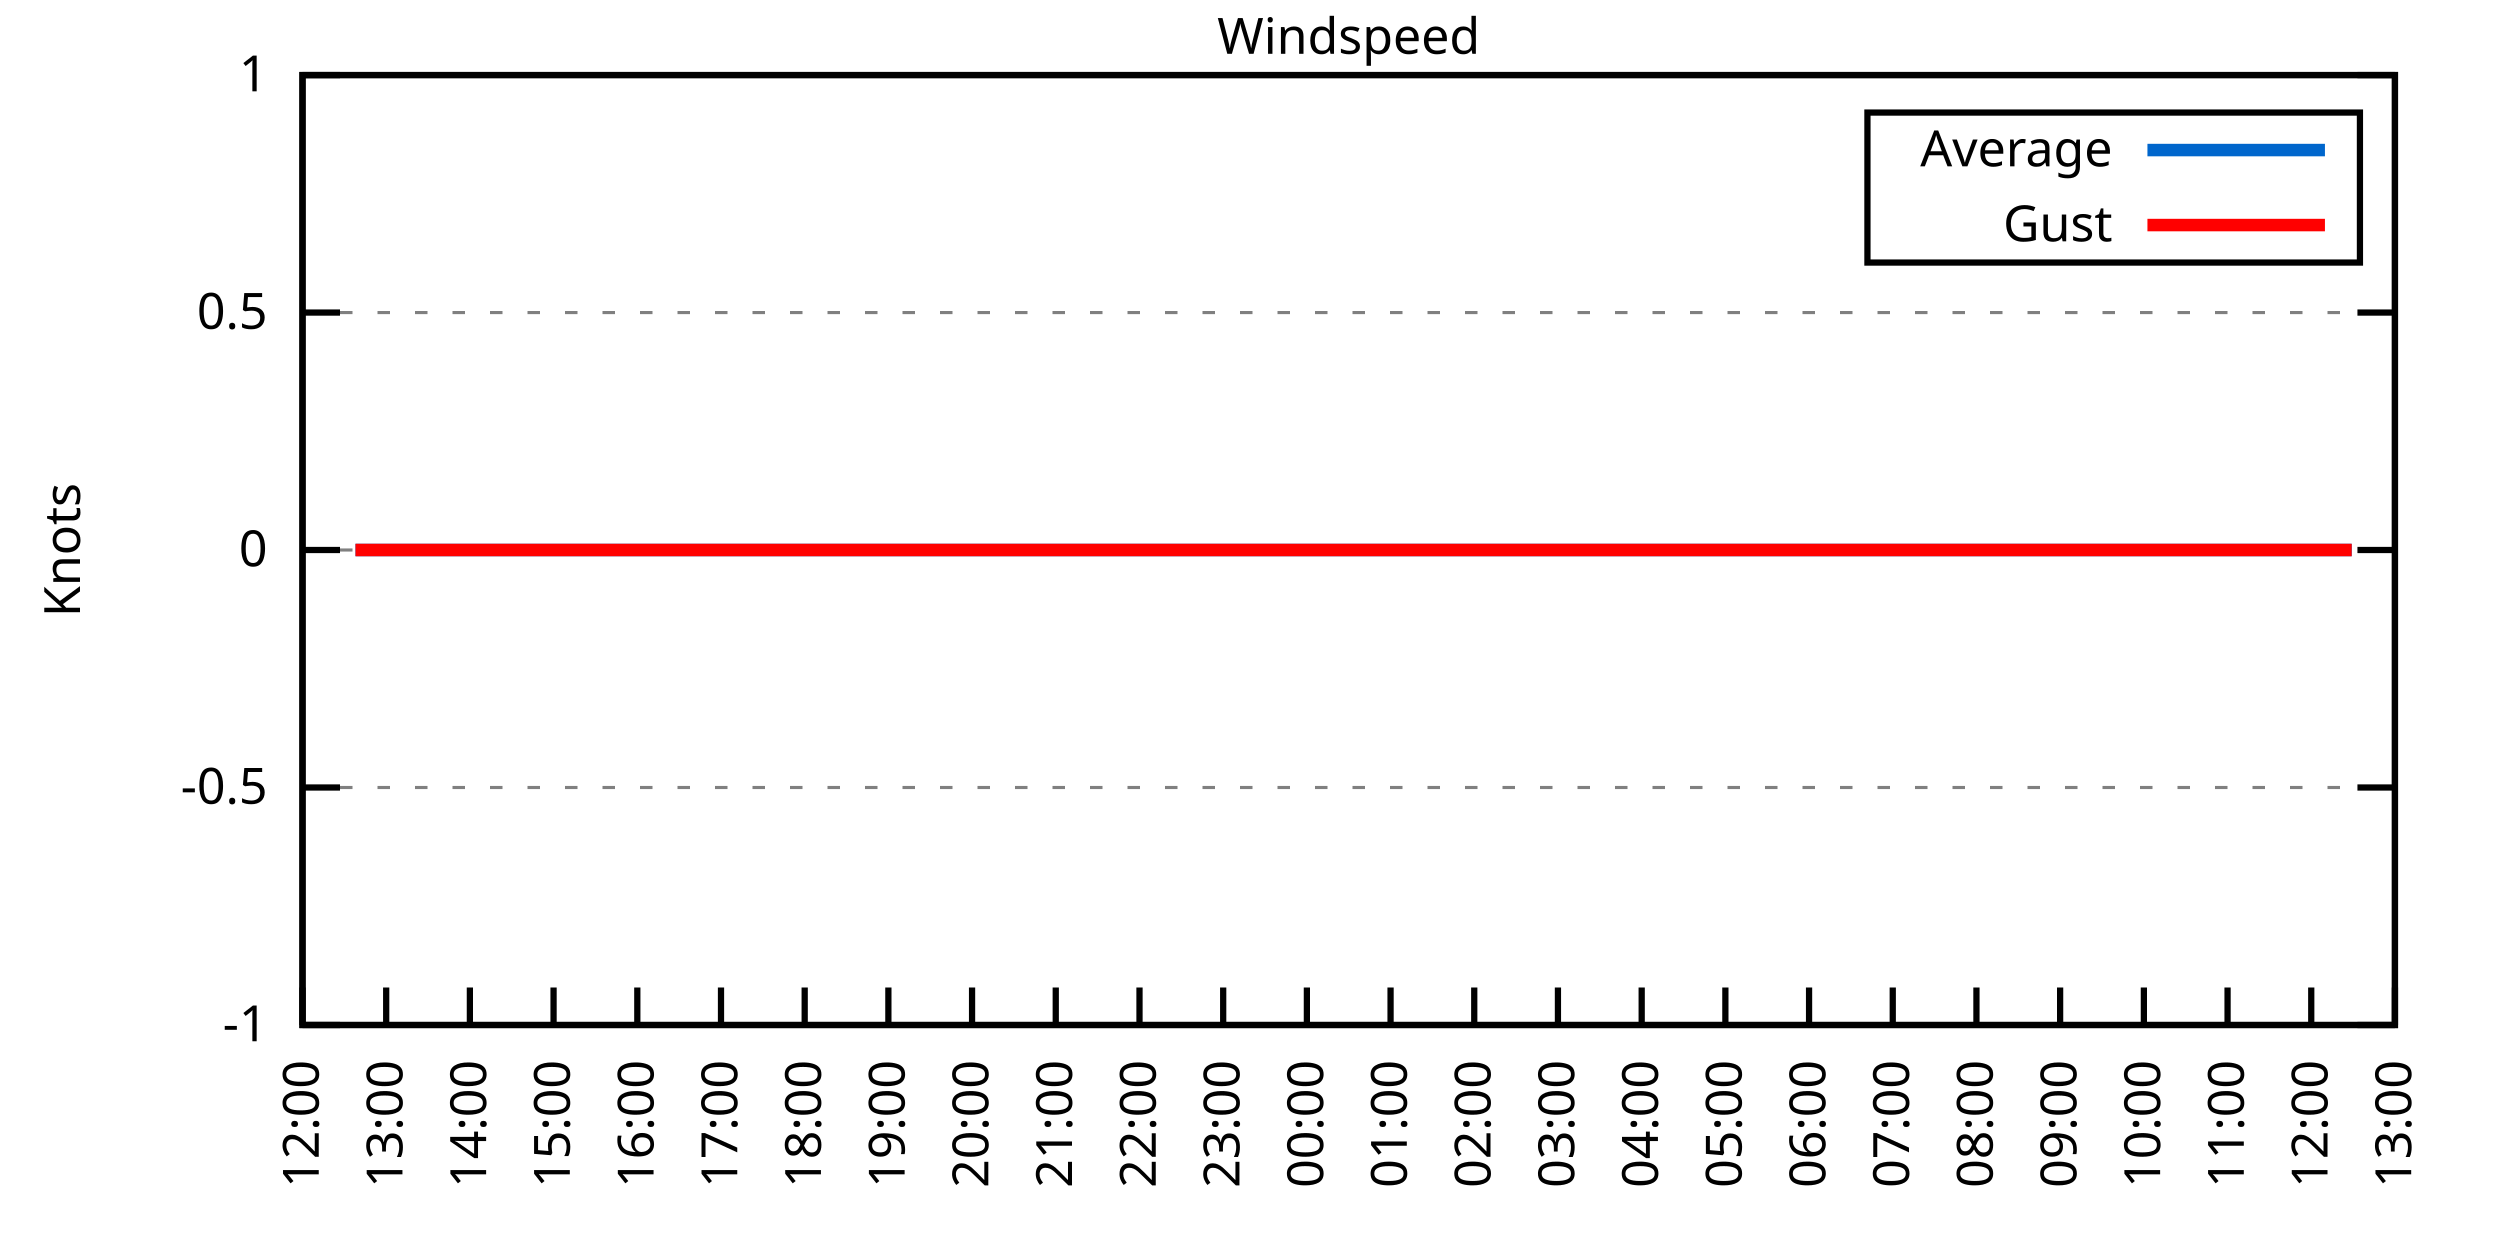
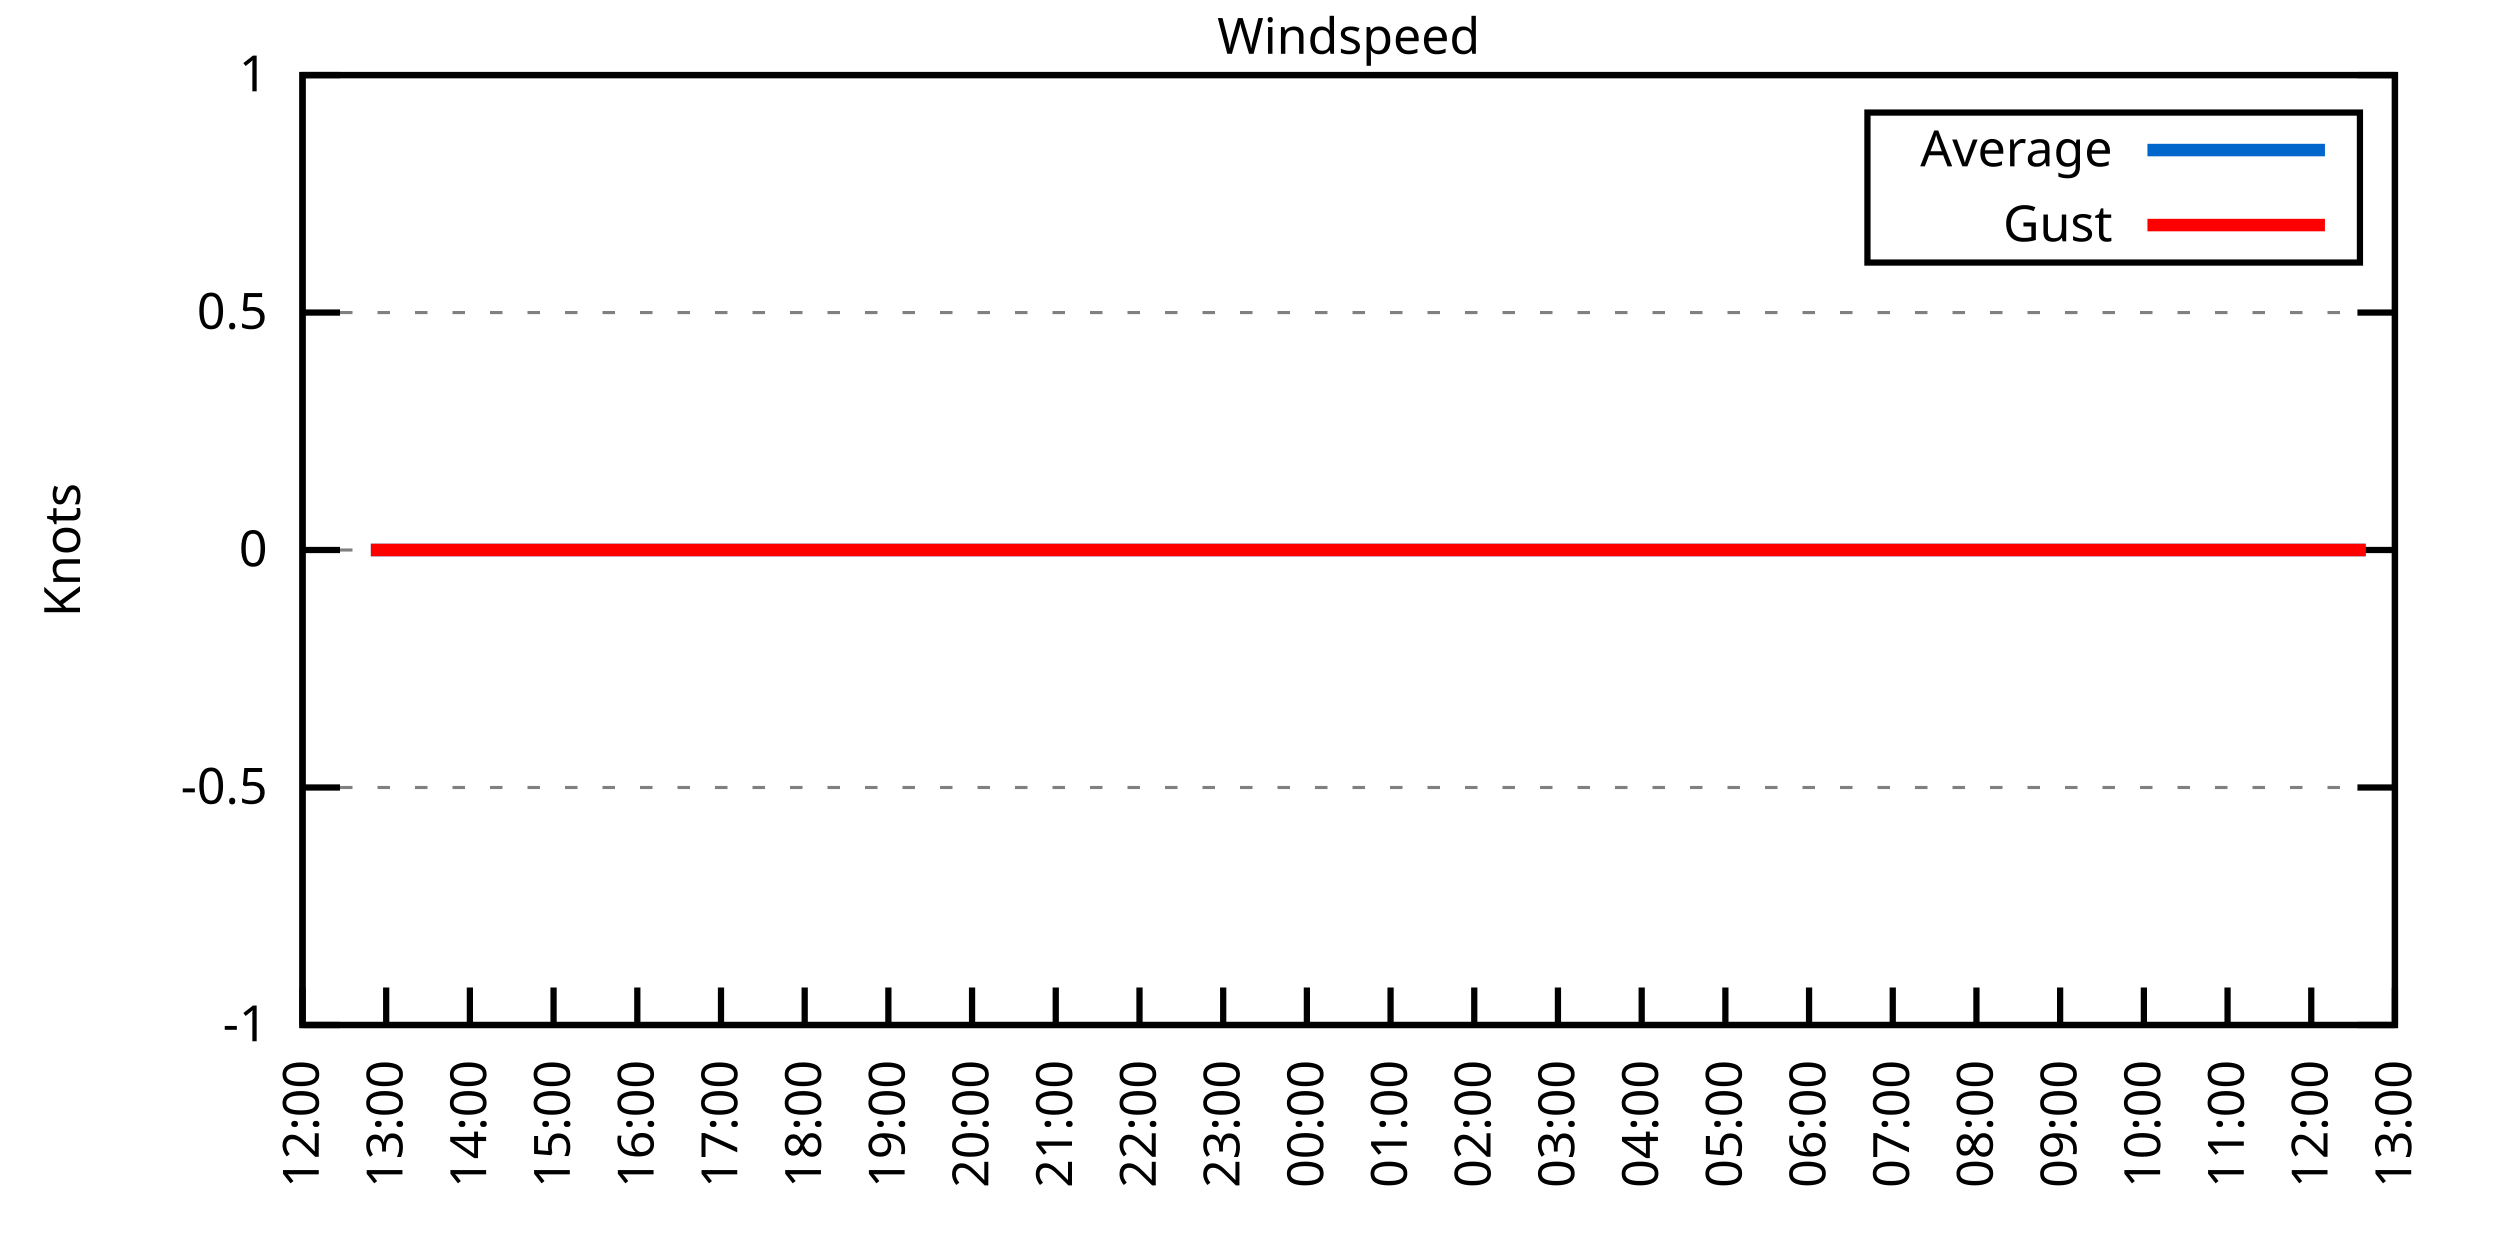
<svg xmlns="http://www.w3.org/2000/svg" xmlns:xlink="http://www.w3.org/1999/xlink" width="400" height="200" viewBox="0 0 400 200">
  <g id="gnuplot_canvas">
    <rect x="0" y="0" width="400" height="200" fill="none" />
    <defs>
      <circle id="gpDot" r="0.5" stroke-width="0.5" stroke="currentColor" />
      <path id="gpPt0" stroke-width="0.333" stroke="currentColor" d="M-1,0 h2 M0,-1 v2" />
      <path id="gpPt1" stroke-width="0.333" stroke="currentColor" d="M-1,-1 L1,1 M1,-1 L-1,1" />
      <path id="gpPt2" stroke-width="0.333" stroke="currentColor" d="M-1,0 L1,0 M0,-1 L0,1 M-1,-1 L1,1 M-1,1 L1,-1" />
      <rect id="gpPt3" stroke-width="0.333" stroke="currentColor" x="-1" y="-1" width="2" height="2" />
      <rect id="gpPt4" stroke-width="0.333" stroke="currentColor" fill="currentColor" x="-1" y="-1" width="2" height="2" />
      <circle id="gpPt5" stroke-width="0.333" stroke="currentColor" cx="0" cy="0" r="1" />
      <use xlink:href="#gpPt5" id="gpPt6" fill="currentColor" stroke="none" />
      <path id="gpPt7" stroke-width="0.333" stroke="currentColor" d="M0,-1.33 L-1.33,0.67 L1.33,0.67 z" />
      <use xlink:href="#gpPt7" id="gpPt8" fill="currentColor" stroke="none" />
      <use xlink:href="#gpPt7" id="gpPt9" stroke="currentColor" transform="rotate(180)" />
      <use xlink:href="#gpPt9" id="gpPt10" fill="currentColor" stroke="none" />
      <use xlink:href="#gpPt3" id="gpPt11" stroke="currentColor" transform="rotate(45)" />
      <use xlink:href="#gpPt11" id="gpPt12" fill="currentColor" stroke="none" />
      <path id="gpPt13" stroke-width="0.333" stroke="currentColor" d="M0,1.330 L1.265,0.411 L0.782,-1.067 L-0.782,-1.076 L-1.265,0.411 z" />
      <use xlink:href="#gpPt13" id="gpPt14" fill="currentColor" stroke="none" />
      <filter id="textbox" filterUnits="objectBoundingBox" x="0" y="0" height="1" width="1">
        <feFlood flood-color="white" flood-opacity="1" result="bgnd" />
        <feComposite in="SourceGraphic" in2="bgnd" operator="atop" />
      </filter>
      <filter id="greybox" filterUnits="objectBoundingBox" x="0" y="0" height="1" width="1">
        <feFlood flood-color="lightgrey" flood-opacity="1" result="grey" />
        <feComposite in="SourceGraphic" in2="grey" operator="atop" />
      </filter>
    </defs>
    <g fill="none" color="white" stroke="currentColor" stroke-width="1.00" stroke-linecap="butt" stroke-linejoin="miter">
</g>
    <g fill="none" color="black" stroke="currentColor" stroke-width="1.00" stroke-linecap="butt" stroke-linejoin="miter">
      <g stroke="none" shape-rendering="crispEdges">
        <polygon fill="rgb(255, 255, 255)" points="48.40,164.00 383.18,164.00 383.18,12.02 48.40,12.02 " />
      </g>
    </g>
    <g fill="none" color="black" stroke="currentColor" stroke-width="1.00" stroke-linecap="butt" stroke-linejoin="miter">
</g>
    <g fill="none" color="black" stroke="black" stroke-width="0.50" stroke-linecap="butt" stroke-linejoin="miter">
</g>
    <g fill="none" color="gray" stroke="currentColor" stroke-width="0.50" stroke-linecap="butt" stroke-linejoin="miter">
      <path stroke="gray" stroke-dasharray="2,4" class="gridline" d="M48.40,164.00 L383.19,164.00  " />
    </g>
    <g fill="none" color="gray" stroke="gray" stroke-width="1.00" stroke-linecap="butt" stroke-linejoin="miter">
</g>
    <g fill="none" color="black" stroke="currentColor" stroke-width="1.00" stroke-linecap="butt" stroke-linejoin="miter">
      <path stroke="black" d="M48.40,164.00 L54.40,164.00 M383.19,164.00 L377.19,164.00  " />
      <g transform="translate(42.80,166.60)" stroke="none" fill="black" font-family="Sans" font-size="8.00" text-anchor="end">
        <text>
          <tspan font-family="Sans">-1</tspan>
        </text>
      </g>
    </g>
    <g fill="none" color="black" stroke="currentColor" stroke-width="1.00" stroke-linecap="butt" stroke-linejoin="miter">
</g>
    <g fill="none" color="black" stroke="black" stroke-width="0.50" stroke-linecap="butt" stroke-linejoin="miter">
</g>
    <g fill="none" color="gray" stroke="currentColor" stroke-width="0.50" stroke-linecap="butt" stroke-linejoin="miter">
      <path stroke="gray" stroke-dasharray="2,4" class="gridline" d="M48.40,126.00 L383.19,126.00  " />
    </g>
    <g fill="none" color="gray" stroke="gray" stroke-width="1.00" stroke-linecap="butt" stroke-linejoin="miter">
</g>
    <g fill="none" color="black" stroke="currentColor" stroke-width="1.00" stroke-linecap="butt" stroke-linejoin="miter">
      <path stroke="black" d="M48.40,126.00 L54.40,126.00 M383.19,126.00 L377.19,126.00  " />
      <g transform="translate(42.80,128.60)" stroke="none" fill="black" font-family="Sans" font-size="8.00" text-anchor="end">
        <text>
          <tspan font-family="Sans">-0.5</tspan>
        </text>
      </g>
    </g>
    <g fill="none" color="black" stroke="currentColor" stroke-width="1.00" stroke-linecap="butt" stroke-linejoin="miter">
</g>
    <g fill="none" color="black" stroke="black" stroke-width="0.50" stroke-linecap="butt" stroke-linejoin="miter">
</g>
    <g fill="none" color="gray" stroke="currentColor" stroke-width="0.50" stroke-linecap="butt" stroke-linejoin="miter">
      <path stroke="gray" stroke-dasharray="2,4" class="gridline" d="M48.40,88.00 L383.19,88.00  " />
    </g>
    <g fill="none" color="gray" stroke="gray" stroke-width="1.00" stroke-linecap="butt" stroke-linejoin="miter">
</g>
    <g fill="none" color="black" stroke="currentColor" stroke-width="1.00" stroke-linecap="butt" stroke-linejoin="miter">
      <path stroke="black" d="M48.40,88.00 L54.40,88.00 M383.19,88.00 L377.19,88.00  " />
      <g transform="translate(42.80,90.60)" stroke="none" fill="black" font-family="Sans" font-size="8.00" text-anchor="end">
        <text>
          <tspan font-family="Sans"> 0</tspan>
        </text>
      </g>
    </g>
    <g fill="none" color="black" stroke="currentColor" stroke-width="1.00" stroke-linecap="butt" stroke-linejoin="miter">
</g>
    <g fill="none" color="black" stroke="black" stroke-width="0.50" stroke-linecap="butt" stroke-linejoin="miter">
</g>
    <g fill="none" color="gray" stroke="currentColor" stroke-width="0.50" stroke-linecap="butt" stroke-linejoin="miter">
      <path stroke="gray" stroke-dasharray="2,4" class="gridline" d="M48.40,50.01 L383.19,50.01  " />
    </g>
    <g fill="none" color="gray" stroke="gray" stroke-width="1.00" stroke-linecap="butt" stroke-linejoin="miter">
</g>
    <g fill="none" color="black" stroke="currentColor" stroke-width="1.00" stroke-linecap="butt" stroke-linejoin="miter">
      <path stroke="black" d="M48.40,50.01 L54.40,50.01 M383.19,50.01 L377.19,50.01  " />
      <g transform="translate(42.80,52.61)" stroke="none" fill="black" font-family="Sans" font-size="8.00" text-anchor="end">
        <text>
          <tspan font-family="Sans"> 0.5</tspan>
        </text>
      </g>
    </g>
    <g fill="none" color="black" stroke="currentColor" stroke-width="1.00" stroke-linecap="butt" stroke-linejoin="miter">
</g>
    <g fill="none" color="black" stroke="black" stroke-width="0.50" stroke-linecap="butt" stroke-linejoin="miter">
</g>
    <g fill="none" color="gray" stroke="currentColor" stroke-width="0.50" stroke-linecap="butt" stroke-linejoin="miter">
      <path stroke="gray" stroke-dasharray="2,4" class="gridline" d="M48.40,12.01 L383.19,12.01  " />
    </g>
    <g fill="none" color="gray" stroke="gray" stroke-width="1.00" stroke-linecap="butt" stroke-linejoin="miter">
</g>
    <g fill="none" color="black" stroke="currentColor" stroke-width="1.00" stroke-linecap="butt" stroke-linejoin="miter">
      <path stroke="black" d="M48.40,12.01 L54.40,12.01 M383.19,12.01 L377.19,12.01  " />
      <g transform="translate(42.80,14.61)" stroke="none" fill="black" font-family="Sans" font-size="8.00" text-anchor="end">
        <text>
          <tspan font-family="Sans"> 1</tspan>
        </text>
      </g>
    </g>
    <g fill="none" color="black" stroke="currentColor" stroke-width="1.00" stroke-linecap="butt" stroke-linejoin="miter">
      <path stroke="black" d="M48.40,164.00 L48.40,158.00  " />
      <g transform="translate(51.00,169.60) rotate(270.00)" stroke="none" fill="black" font-family="Sans" font-size="8.00" text-anchor="end">
        <text>
          <tspan font-family="Sans">12:00</tspan>
        </text>
      </g>
    </g>
    <g fill="none" color="black" stroke="currentColor" stroke-width="1.00" stroke-linecap="butt" stroke-linejoin="miter">
      <path stroke="black" d="M61.79,164.00 L61.79,158.00  " />
      <g transform="translate(64.39,169.60) rotate(270.00)" stroke="none" fill="black" font-family="Sans" font-size="8.00" text-anchor="end">
        <text>
          <tspan font-family="Sans">13:00</tspan>
        </text>
      </g>
    </g>
    <g fill="none" color="black" stroke="currentColor" stroke-width="1.00" stroke-linecap="butt" stroke-linejoin="miter">
      <path stroke="black" d="M75.18,164.00 L75.18,158.00  " />
      <g transform="translate(77.78,169.60) rotate(270.00)" stroke="none" fill="black" font-family="Sans" font-size="8.00" text-anchor="end">
        <text>
          <tspan font-family="Sans">14:00</tspan>
        </text>
      </g>
    </g>
    <g fill="none" color="black" stroke="currentColor" stroke-width="1.00" stroke-linecap="butt" stroke-linejoin="miter">
      <path stroke="black" d="M88.57,164.00 L88.57,158.00  " />
      <g transform="translate(91.17,169.60) rotate(270.00)" stroke="none" fill="black" font-family="Sans" font-size="8.00" text-anchor="end">
        <text>
          <tspan font-family="Sans">15:00</tspan>
        </text>
      </g>
    </g>
    <g fill="none" color="black" stroke="currentColor" stroke-width="1.00" stroke-linecap="butt" stroke-linejoin="miter">
      <path stroke="black" d="M101.97,164.00 L101.97,158.00  " />
      <g transform="translate(104.57,169.60) rotate(270.00)" stroke="none" fill="black" font-family="Sans" font-size="8.00" text-anchor="end">
        <text>
          <tspan font-family="Sans">16:00</tspan>
        </text>
      </g>
    </g>
    <g fill="none" color="black" stroke="currentColor" stroke-width="1.00" stroke-linecap="butt" stroke-linejoin="miter">
      <path stroke="black" d="M115.36,164.00 L115.36,158.00  " />
      <g transform="translate(117.96,169.60) rotate(270.00)" stroke="none" fill="black" font-family="Sans" font-size="8.00" text-anchor="end">
        <text>
          <tspan font-family="Sans">17:00</tspan>
        </text>
      </g>
    </g>
    <g fill="none" color="black" stroke="currentColor" stroke-width="1.00" stroke-linecap="butt" stroke-linejoin="miter">
      <path stroke="black" d="M128.75,164.00 L128.75,158.00  " />
      <g transform="translate(131.35,169.60) rotate(270.00)" stroke="none" fill="black" font-family="Sans" font-size="8.00" text-anchor="end">
        <text>
          <tspan font-family="Sans">18:00</tspan>
        </text>
      </g>
    </g>
    <g fill="none" color="black" stroke="currentColor" stroke-width="1.00" stroke-linecap="butt" stroke-linejoin="miter">
      <path stroke="black" d="M142.14,164.00 L142.14,158.00  " />
      <g transform="translate(144.74,169.60) rotate(270.00)" stroke="none" fill="black" font-family="Sans" font-size="8.00" text-anchor="end">
        <text>
          <tspan font-family="Sans">19:00</tspan>
        </text>
      </g>
    </g>
    <g fill="none" color="black" stroke="currentColor" stroke-width="1.00" stroke-linecap="butt" stroke-linejoin="miter">
      <path stroke="black" d="M155.53,164.00 L155.53,158.00  " />
      <g transform="translate(158.13,169.60) rotate(270.00)" stroke="none" fill="black" font-family="Sans" font-size="8.00" text-anchor="end">
        <text>
          <tspan font-family="Sans">20:00</tspan>
        </text>
      </g>
    </g>
    <g fill="none" color="black" stroke="currentColor" stroke-width="1.00" stroke-linecap="butt" stroke-linejoin="miter">
      <path stroke="black" d="M168.92,164.00 L168.92,158.00  " />
      <g transform="translate(171.52,169.60) rotate(270.00)" stroke="none" fill="black" font-family="Sans" font-size="8.00" text-anchor="end">
        <text>
          <tspan font-family="Sans">21:00</tspan>
        </text>
      </g>
    </g>
    <g fill="none" color="black" stroke="currentColor" stroke-width="1.00" stroke-linecap="butt" stroke-linejoin="miter">
      <path stroke="black" d="M182.32,164.00 L182.32,158.00  " />
      <g transform="translate(184.92,169.60) rotate(270.00)" stroke="none" fill="black" font-family="Sans" font-size="8.00" text-anchor="end">
        <text>
          <tspan font-family="Sans">22:00</tspan>
        </text>
      </g>
    </g>
    <g fill="none" color="black" stroke="currentColor" stroke-width="1.00" stroke-linecap="butt" stroke-linejoin="miter">
      <path stroke="black" d="M195.71,164.00 L195.71,158.00  " />
      <g transform="translate(198.31,169.60) rotate(270.00)" stroke="none" fill="black" font-family="Sans" font-size="8.00" text-anchor="end">
        <text>
          <tspan font-family="Sans">23:00</tspan>
        </text>
      </g>
    </g>
    <g fill="none" color="black" stroke="currentColor" stroke-width="1.00" stroke-linecap="butt" stroke-linejoin="miter">
      <path stroke="black" d="M209.10,164.00 L209.10,158.00  " />
      <g transform="translate(211.70,169.60) rotate(270.00)" stroke="none" fill="black" font-family="Sans" font-size="8.00" text-anchor="end">
        <text>
          <tspan font-family="Sans">00:00</tspan>
        </text>
      </g>
    </g>
    <g fill="none" color="black" stroke="currentColor" stroke-width="1.00" stroke-linecap="butt" stroke-linejoin="miter">
      <path stroke="black" d="M222.49,164.00 L222.49,158.00  " />
      <g transform="translate(225.09,169.60) rotate(270.00)" stroke="none" fill="black" font-family="Sans" font-size="8.00" text-anchor="end">
        <text>
          <tspan font-family="Sans">01:00</tspan>
        </text>
      </g>
    </g>
    <g fill="none" color="black" stroke="currentColor" stroke-width="1.00" stroke-linecap="butt" stroke-linejoin="miter">
      <path stroke="black" d="M235.88,164.00 L235.88,158.00  " />
      <g transform="translate(238.48,169.60) rotate(270.00)" stroke="none" fill="black" font-family="Sans" font-size="8.00" text-anchor="end">
        <text>
          <tspan font-family="Sans">02:00</tspan>
        </text>
      </g>
    </g>
    <g fill="none" color="black" stroke="currentColor" stroke-width="1.00" stroke-linecap="butt" stroke-linejoin="miter">
      <path stroke="black" d="M249.27,164.00 L249.27,158.00  " />
      <g transform="translate(251.87,169.60) rotate(270.00)" stroke="none" fill="black" font-family="Sans" font-size="8.00" text-anchor="end">
        <text>
          <tspan font-family="Sans">03:00</tspan>
        </text>
      </g>
    </g>
    <g fill="none" color="black" stroke="currentColor" stroke-width="1.00" stroke-linecap="butt" stroke-linejoin="miter">
      <path stroke="black" d="M262.67,164.00 L262.67,158.00  " />
      <g transform="translate(265.27,169.60) rotate(270.00)" stroke="none" fill="black" font-family="Sans" font-size="8.00" text-anchor="end">
        <text>
          <tspan font-family="Sans">04:00</tspan>
        </text>
      </g>
    </g>
    <g fill="none" color="black" stroke="currentColor" stroke-width="1.00" stroke-linecap="butt" stroke-linejoin="miter">
      <path stroke="black" d="M276.06,164.00 L276.06,158.00  " />
      <g transform="translate(278.66,169.60) rotate(270.00)" stroke="none" fill="black" font-family="Sans" font-size="8.00" text-anchor="end">
        <text>
          <tspan font-family="Sans">05:00</tspan>
        </text>
      </g>
    </g>
    <g fill="none" color="black" stroke="currentColor" stroke-width="1.00" stroke-linecap="butt" stroke-linejoin="miter">
      <path stroke="black" d="M289.45,164.00 L289.45,158.00  " />
      <g transform="translate(292.05,169.60) rotate(270.00)" stroke="none" fill="black" font-family="Sans" font-size="8.00" text-anchor="end">
        <text>
          <tspan font-family="Sans">06:00</tspan>
        </text>
      </g>
    </g>
    <g fill="none" color="black" stroke="currentColor" stroke-width="1.00" stroke-linecap="butt" stroke-linejoin="miter">
      <path stroke="black" d="M302.84,164.00 L302.84,158.00  " />
      <g transform="translate(305.44,169.60) rotate(270.00)" stroke="none" fill="black" font-family="Sans" font-size="8.00" text-anchor="end">
        <text>
          <tspan font-family="Sans">07:00</tspan>
        </text>
      </g>
    </g>
    <g fill="none" color="black" stroke="currentColor" stroke-width="1.00" stroke-linecap="butt" stroke-linejoin="miter">
      <path stroke="black" d="M316.23,164.00 L316.23,158.00  " />
      <g transform="translate(318.83,169.60) rotate(270.00)" stroke="none" fill="black" font-family="Sans" font-size="8.00" text-anchor="end">
        <text>
          <tspan font-family="Sans">08:00</tspan>
        </text>
      </g>
    </g>
    <g fill="none" color="black" stroke="currentColor" stroke-width="1.00" stroke-linecap="butt" stroke-linejoin="miter">
      <path stroke="black" d="M329.62,164.00 L329.62,158.00  " />
      <g transform="translate(332.22,169.60) rotate(270.00)" stroke="none" fill="black" font-family="Sans" font-size="8.00" text-anchor="end">
        <text>
          <tspan font-family="Sans">09:00</tspan>
        </text>
      </g>
    </g>
    <g fill="none" color="black" stroke="currentColor" stroke-width="1.00" stroke-linecap="butt" stroke-linejoin="miter">
      <path stroke="black" d="M343.02,164.00 L343.02,158.00  " />
      <g transform="translate(345.62,169.60) rotate(270.00)" stroke="none" fill="black" font-family="Sans" font-size="8.00" text-anchor="end">
        <text>
          <tspan font-family="Sans">10:00</tspan>
        </text>
      </g>
    </g>
    <g fill="none" color="black" stroke="currentColor" stroke-width="1.00" stroke-linecap="butt" stroke-linejoin="miter">
      <path stroke="black" d="M356.41,164.00 L356.41,158.00  " />
      <g transform="translate(359.01,169.60) rotate(270.00)" stroke="none" fill="black" font-family="Sans" font-size="8.00" text-anchor="end">
        <text>
          <tspan font-family="Sans">11:00</tspan>
        </text>
      </g>
    </g>
    <g fill="none" color="black" stroke="currentColor" stroke-width="1.00" stroke-linecap="butt" stroke-linejoin="miter">
      <path stroke="black" d="M369.80,164.00 L369.80,158.00  " />
      <g transform="translate(372.40,169.60) rotate(270.00)" stroke="none" fill="black" font-family="Sans" font-size="8.00" text-anchor="end">
        <text>
          <tspan font-family="Sans">12:00</tspan>
        </text>
      </g>
    </g>
    <g fill="none" color="black" stroke="currentColor" stroke-width="1.00" stroke-linecap="butt" stroke-linejoin="miter">
      <path stroke="black" d="M383.19,164.00 L383.19,158.00  " />
      <g transform="translate(385.79,169.60) rotate(270.00)" stroke="none" fill="black" font-family="Sans" font-size="8.00" text-anchor="end">
        <text>
          <tspan font-family="Sans">13:00</tspan>
        </text>
      </g>
    </g>
    <g fill="none" color="black" stroke="currentColor" stroke-width="1.00" stroke-linecap="butt" stroke-linejoin="miter">
</g>
    <g fill="none" color="black" stroke="currentColor" stroke-width="1.00" stroke-linecap="butt" stroke-linejoin="miter">
      <path stroke="black" d="M48.40,12.01 L48.40,164.00 L383.19,164.00 L383.19,12.01 L48.40,12.01 Z  " />
    </g>
    <g fill="none" color="black" stroke="currentColor" stroke-width="1.00" stroke-linecap="butt" stroke-linejoin="miter">
</g>
    <g fill="none" color="black" stroke="currentColor" stroke-width="1.00" stroke-linecap="butt" stroke-linejoin="miter">
      <path stroke="black" d="M298.79,42.01 L298.79,18.01 L377.59,18.01 L377.59,42.01 L298.79,42.01 Z  " />
    </g>
    <g id="Windspeed_plot_1">
      <g fill="none" color="white" stroke="black" stroke-width="2.00" stroke-linecap="butt" stroke-linejoin="miter">
</g>
      <g fill="none" color="black" stroke="currentColor" stroke-width="2.00" stroke-linecap="butt" stroke-linejoin="miter">
        <g transform="translate(337.99,26.61)" stroke="none" fill="black" font-family="Sans" font-size="8.00" text-anchor="end">
          <text>
            <tspan font-family="Sans">Average</tspan>
          </text>
        </g>
      </g>
      <g fill="none" color="black" stroke="currentColor" stroke-width="2.00" stroke-linecap="butt" stroke-linejoin="miter">
-         <path stroke="rgb(  0, 102, 204)" d="M343.59,24.01 L371.99,24.01 M56.88,88.00 L59.34,88.00 L61.57,88.00 L63.58,88.00 L66.03,88.00 L68.04,88.00   L70.27,88.00 L72.73,88.00 L74.74,88.00 L77.19,88.00 L79.42,88.00 L81.43,88.00 L83.89,88.00 L86.12,88.00   L87.91,88.00 L90.58,88.00 L92.37,88.00 L94.60,88.00 L97.06,88.00 L99.29,88.00 L101.74,88.00 L103.98,88.00   L105.98,88.00 L108.22,88.00 L110.67,88.00 L112.68,88.00 L114.69,88.00 L117.37,88.00 L119.15,88.00 L121.83,88.00   L123.84,88.00 L126.29,88.00 L128.53,88.00 L130.54,88.00 L132.77,88.00 L135.22,88.00 L137.23,88.00 L139.69,88.00   L141.69,88.00 L144.15,88.00 L145.94,88.00 L148.39,88.00 L150.85,88.00 L152.63,88.00 L155.31,88.00 L157.32,88.00   L159.33,88.00 L162.01,88.00 L163.79,88.00 L166.47,88.00 L168.48,88.00 L170.49,88.00 L173.17,88.00 L174.95,88.00   L177.63,88.00 L179.64,88.00 L181.65,88.00 L184.32,88.00 L186.56,88.00 L188.34,88.00 L191.02,88.00 L193.03,88.00   L195.04,88.00 L197.27,88.00 L199.95,88.00 L201.96,88.00 L204.19,88.00 L206.64,88.00 L208.88,88.00 L210.66,88.00   L212.89,88.00 L215.35,88.00 L217.36,88.00 L219.81,88.00 L222.27,88.00 L224.05,88.00 L226.73,88.00 L228.96,88.00   L230.75,88.00 L232.98,88.00 L235.21,88.00 L237.44,88.00 L240.12,88.00 L242.36,88.00 L244.36,88.00 L246.60,88.00   L249.05,88.00 L251.06,88.00 L253.07,88.00 L255.30,88.00 L257.53,88.00 L259.76,88.00 L262.00,88.00 L264.67,88.00   L266.46,88.00 L268.69,88.00 L271.15,88.00 L273.60,88.00 L275.61,88.00 L278.07,88.00 L279.85,88.00 L282.08,88.00   L284.54,88.00 L286.99,88.00 L288.78,88.00 L291.23,88.00 L293.69,88.00 L295.48,88.00 L298.15,88.00 L300.16,88.00   L302.62,88.00 L304.63,88.00 L306.86,88.00 L309.31,88.00 L311.32,88.00 L313.78,88.00 L316.01,88.00 L317.79,88.00   L319.58,88.00 L322.48,88.00 L324.71,88.00 L326.95,88.00 L329.40,88.00 L331.41,88.00 L333.86,88.00 L335.65,88.00   L338.10,88.00 L340.34,88.00 L342.79,88.00 L344.58,88.00 L347.03,88.00 L349.26,88.00 L351.72,88.00 L353.73,88.00   L356.18,88.00 L358.19,88.00 L360.65,88.00 L362.66,88.00 L365.11,88.00 L367.34,88.00 L369.13,88.00 L371.36,88.00   L373.82,88.00 L376.27,88.00  " />
+         <path stroke="rgb(  0, 102, 204)" d="M343.59,24.01 L371.99,24.01 M59.34,88.00 L61.57,88.00 L63.58,88.00 L66.03,88.00 L68.04,88.00 L70.27,88.00   L72.73,88.00 L74.74,88.00 L77.19,88.00 L79.42,88.00 L81.43,88.00 L83.89,88.00 L86.12,88.00 L87.91,88.00   L90.58,88.00 L92.37,88.00 L94.60,88.00 L97.06,88.00 L99.29,88.00 L101.74,88.00 L103.98,88.00 L105.98,88.00   L108.22,88.00 L110.67,88.00 L112.68,88.00 L114.69,88.00 L117.37,88.00 L119.15,88.00 L121.83,88.00 L123.84,88.00   L126.29,88.00 L128.53,88.00 L130.54,88.00 L132.77,88.00 L135.22,88.00 L137.23,88.00 L139.69,88.00 L141.69,88.00   L144.15,88.00 L145.94,88.00 L148.39,88.00 L150.85,88.00 L152.63,88.00 L155.31,88.00 L157.32,88.00 L159.33,88.00   L162.01,88.00 L163.79,88.00 L166.47,88.00 L168.48,88.00 L170.49,88.00 L173.17,88.00 L174.95,88.00 L177.63,88.00   L179.64,88.00 L181.65,88.00 L184.32,88.00 L186.56,88.00 L188.34,88.00 L191.02,88.00 L193.03,88.00 L195.04,88.00   L197.27,88.00 L199.95,88.00 L201.96,88.00 L204.19,88.00 L206.64,88.00 L208.88,88.00 L210.66,88.00 L212.89,88.00   L215.35,88.00 L217.36,88.00 L219.81,88.00 L222.27,88.00 L224.05,88.00 L226.73,88.00 L228.96,88.00 L230.75,88.00   L232.98,88.00 L235.21,88.00 L237.44,88.00 L240.12,88.00 L242.36,88.00 L244.36,88.00 L246.60,88.00 L249.05,88.00   L251.06,88.00 L253.07,88.00 L255.30,88.00 L257.53,88.00 L259.76,88.00 L262.00,88.00 L264.67,88.00 L266.46,88.00   L268.69,88.00 L271.15,88.00 L273.60,88.00 L275.61,88.00 L278.07,88.00 L279.85,88.00 L282.08,88.00 L284.54,88.00   L286.99,88.00 L288.78,88.00 L291.23,88.00 L293.69,88.00 L295.48,88.00 L298.15,88.00 L300.16,88.00 L302.62,88.00   L304.63,88.00 L306.86,88.00 L309.31,88.00 L311.32,88.00 L313.78,88.00 L316.01,88.00 L317.79,88.00 L319.58,88.00   L322.48,88.00 L324.71,88.00 L326.95,88.00 L329.40,88.00 L331.41,88.00 L333.86,88.00 L335.65,88.00 L338.10,88.00   L340.34,88.00 L342.79,88.00 L344.58,88.00 L347.03,88.00 L349.26,88.00 L351.72,88.00 L353.73,88.00 L356.18,88.00   L358.19,88.00 L360.65,88.00 L362.66,88.00 L365.11,88.00 L367.34,88.00 L369.13,88.00 L371.36,88.00 L373.82,88.00   L376.27,88.00 L378.50,88.00  " />
      </g>
    </g>
    <g id="Windspeed_plot_2">
      <g fill="none" color="black" stroke="currentColor" stroke-width="2.00" stroke-linecap="butt" stroke-linejoin="miter">
        <g transform="translate(337.99,38.61)" stroke="none" fill="black" font-family="Sans" font-size="8.00" text-anchor="end">
          <text>
            <tspan font-family="Sans">Gust</tspan>
          </text>
        </g>
      </g>
      <g fill="none" color="black" stroke="currentColor" stroke-width="2.00" stroke-linecap="butt" stroke-linejoin="miter">
-         <path stroke="rgb(255,   0,   0)" d="M343.59,36.01 L371.99,36.01 M56.88,88.00 L59.34,88.00 L61.57,88.00 L63.58,88.00 L66.03,88.00 L68.04,88.00   L70.27,88.00 L72.73,88.00 L74.74,88.00 L77.19,88.00 L79.42,88.00 L81.43,88.00 L83.89,88.00 L86.12,88.00   L87.91,88.00 L90.58,88.00 L92.37,88.00 L94.60,88.00 L97.06,88.00 L99.29,88.00 L101.74,88.00 L103.98,88.00   L105.98,88.00 L108.22,88.00 L110.67,88.00 L112.68,88.00 L114.69,88.00 L117.37,88.00 L119.15,88.00 L121.83,88.00   L123.84,88.00 L126.29,88.00 L128.53,88.00 L130.54,88.00 L132.77,88.00 L135.22,88.00 L137.23,88.00 L139.69,88.00   L141.69,88.00 L144.15,88.00 L145.94,88.00 L148.39,88.00 L150.85,88.00 L152.63,88.00 L155.31,88.00 L157.32,88.00   L159.33,88.00 L162.01,88.00 L163.79,88.00 L166.47,88.00 L168.48,88.00 L170.49,88.00 L173.17,88.00 L174.95,88.00   L177.63,88.00 L179.64,88.00 L181.65,88.00 L184.32,88.00 L186.56,88.00 L188.34,88.00 L191.02,88.00 L193.03,88.00   L195.04,88.00 L197.27,88.00 L199.95,88.00 L201.96,88.00 L204.19,88.00 L206.64,88.00 L208.88,88.00 L210.66,88.00   L212.89,88.00 L215.35,88.00 L217.36,88.00 L219.81,88.00 L222.27,88.00 L224.05,88.00 L226.73,88.00 L228.96,88.00   L230.75,88.00 L232.98,88.00 L235.21,88.00 L237.44,88.00 L240.12,88.00 L242.36,88.00 L244.36,88.00 L246.60,88.00   L249.05,88.00 L251.06,88.00 L253.07,88.00 L255.30,88.00 L257.53,88.00 L259.76,88.00 L262.00,88.00 L264.67,88.00   L266.46,88.00 L268.69,88.00 L271.15,88.00 L273.60,88.00 L275.61,88.00 L278.07,88.00 L279.85,88.00 L282.08,88.00   L284.54,88.00 L286.99,88.00 L288.78,88.00 L291.23,88.00 L293.69,88.00 L295.48,88.00 L298.15,88.00 L300.16,88.00   L302.62,88.00 L304.63,88.00 L306.86,88.00 L309.31,88.00 L311.32,88.00 L313.78,88.00 L316.01,88.00 L317.79,88.00   L319.58,88.00 L322.48,88.00 L324.71,88.00 L326.95,88.00 L329.40,88.00 L331.41,88.00 L333.86,88.00 L335.65,88.00   L338.10,88.00 L340.34,88.00 L342.79,88.00 L344.58,88.00 L347.03,88.00 L349.26,88.00 L351.72,88.00 L353.73,88.00   L356.18,88.00 L358.19,88.00 L360.65,88.00 L362.66,88.00 L365.11,88.00 L367.34,88.00 L369.13,88.00 L371.36,88.00   L373.82,88.00 L376.27,88.00  " />
+         <path stroke="rgb(255,   0,   0)" d="M343.59,36.01 L371.99,36.01 M59.34,88.00 L61.57,88.00 L63.58,88.00 L66.03,88.00 L68.04,88.00 L70.27,88.00   L72.73,88.00 L74.74,88.00 L77.19,88.00 L79.42,88.00 L81.43,88.00 L83.89,88.00 L86.12,88.00 L87.91,88.00   L90.58,88.00 L92.37,88.00 L94.60,88.00 L97.06,88.00 L99.29,88.00 L101.74,88.00 L103.98,88.00 L105.98,88.00   L108.22,88.00 L110.67,88.00 L112.68,88.00 L114.69,88.00 L117.37,88.00 L119.15,88.00 L121.83,88.00 L123.84,88.00   L126.29,88.00 L128.53,88.00 L130.54,88.00 L132.77,88.00 L135.22,88.00 L137.23,88.00 L139.69,88.00 L141.69,88.00   L144.15,88.00 L145.94,88.00 L148.39,88.00 L150.85,88.00 L152.63,88.00 L155.31,88.00 L157.32,88.00 L159.33,88.00   L162.01,88.00 L163.79,88.00 L166.47,88.00 L168.48,88.00 L170.49,88.00 L173.17,88.00 L174.95,88.00 L177.63,88.00   L179.64,88.00 L181.65,88.00 L184.32,88.00 L186.56,88.00 L188.34,88.00 L191.02,88.00 L193.03,88.00 L195.04,88.00   L197.27,88.00 L199.95,88.00 L201.96,88.00 L204.19,88.00 L206.64,88.00 L208.88,88.00 L210.66,88.00 L212.89,88.00   L215.35,88.00 L217.36,88.00 L219.81,88.00 L222.27,88.00 L224.05,88.00 L226.73,88.00 L228.96,88.00 L230.75,88.00   L232.98,88.00 L235.21,88.00 L237.44,88.00 L240.12,88.00 L242.36,88.00 L244.36,88.00 L246.60,88.00 L249.05,88.00   L251.06,88.00 L253.07,88.00 L255.30,88.00 L257.53,88.00 L259.76,88.00 L262.00,88.00 L264.67,88.00 L266.46,88.00   L268.69,88.00 L271.15,88.00 L273.60,88.00 L275.61,88.00 L278.07,88.00 L279.85,88.00 L282.08,88.00 L284.54,88.00   L286.99,88.00 L288.78,88.00 L291.23,88.00 L293.69,88.00 L295.48,88.00 L298.15,88.00 L300.16,88.00 L302.62,88.00   L304.63,88.00 L306.86,88.00 L309.31,88.00 L311.32,88.00 L313.78,88.00 L316.01,88.00 L317.79,88.00 L319.58,88.00   L322.48,88.00 L324.71,88.00 L326.95,88.00 L329.40,88.00 L331.41,88.00 L333.86,88.00 L335.65,88.00 L338.10,88.00   L340.34,88.00 L342.79,88.00 L344.58,88.00 L347.03,88.00 L349.26,88.00 L351.72,88.00 L353.73,88.00 L356.18,88.00   L358.19,88.00 L360.65,88.00 L362.66,88.00 L365.11,88.00 L367.34,88.00 L369.13,88.00 L371.36,88.00 L373.82,88.00   L376.27,88.00 L378.50,88.00  " />
      </g>
    </g>
    <g fill="none" color="black" stroke="currentColor" stroke-width="2.00" stroke-linecap="butt" stroke-linejoin="miter">
</g>
    <g fill="none" color="black" stroke="black" stroke-width="1.00" stroke-linecap="butt" stroke-linejoin="miter">
</g>
    <g fill="none" color="black" stroke="currentColor" stroke-width="1.00" stroke-linecap="butt" stroke-linejoin="miter">
      <path stroke="black" d="M48.40,12.01 L48.40,164.00 L383.19,164.00 L383.19,12.01 L48.40,12.01 Z  " />
      <g transform="translate(12.80,88.01) rotate(270.00)" stroke="none" fill="black" font-family="Sans" font-size="8.00" text-anchor="middle">
        <text>
          <tspan font-family="Sans">Knots</tspan>
        </text>
      </g>
    </g>
    <g fill="none" color="black" stroke="currentColor" stroke-width="1.00" stroke-linecap="butt" stroke-linejoin="miter">
</g>
    <g fill="none" color="black" stroke="currentColor" stroke-width="1.00" stroke-linecap="butt" stroke-linejoin="miter">
      <g transform="translate(215.79,8.61)" stroke="none" fill="black" font-family="Sans" font-size="8.00" text-anchor="middle">
        <text>
          <tspan font-family="Sans">Windspeed</tspan>
        </text>
      </g>
    </g>
    <g fill="none" color="black" stroke="currentColor" stroke-width="1.00" stroke-linecap="butt" stroke-linejoin="miter">
</g>
  </g>
</svg>
